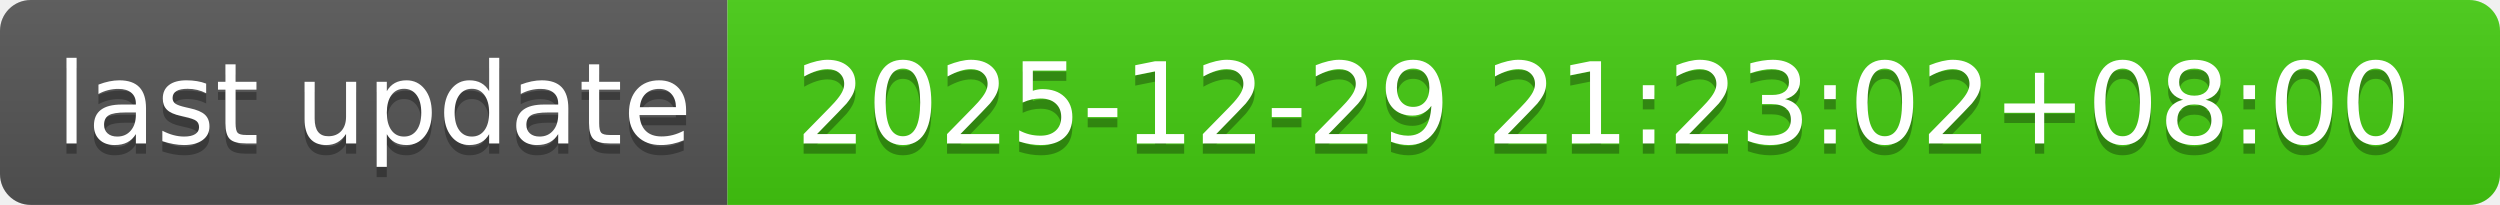
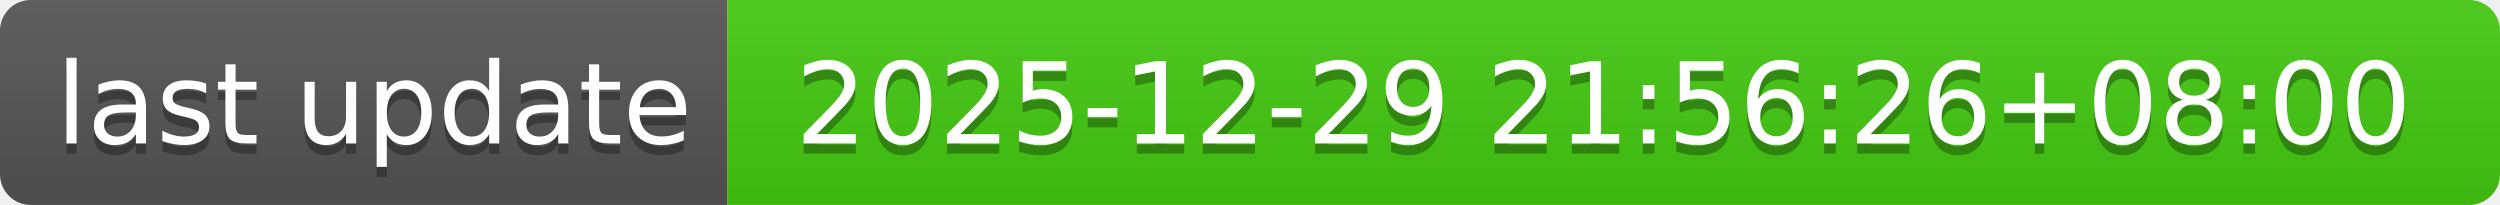
- <svg xmlns="http://www.w3.org/2000/svg" width="244" height="20" role="img" aria-label="last update: 2025-12-29 21:23:02+08:00">
+ <svg xmlns="http://www.w3.org/2000/svg" width="244" height="20" role="img" aria-label="last update: 2025-12-29 21:56:26+08:00">
  <linearGradient id="s" x2="0" y2="100%">
    <stop offset="0" stop-color="#bbb" stop-opacity=".1" />
    <stop offset="1" stop-opacity=".1" />
  </linearGradient>
  <clipPath id="r">
    <rect width="244" height="20" rx="3" fill="#fff" />
  </clipPath>
  <g clip-path="url(#r)">
    <rect width="71" height="20" fill="#555" />
    <rect x="71" width="173" height="20" fill="#4c1" />
    <rect width="244" height="20" fill="url(#s)" />
  </g>
  <g fill="#fff" text-anchor="middle" font-family="Verdana,Geneva,DejaVu Sans,sans-serif" text-rendering="geometricPrecision" font-size="110">
    <text aria-hidden="true" x="365" y="150" fill="#010101" fill-opacity=".3" transform="scale(.1)" textLength="610">last update</text>
    <text x="365" y="140" transform="scale(.1)" fill="#fff" textLength="610">last update</text>
-     <text aria-hidden="true" x="1565" y="150" fill="#010101" fill-opacity=".3" transform="scale(.1)" textLength="1630">2025-12-29 21:23:02+08:00</text>
-     <text x="1565" y="140" transform="scale(.1)" fill="#fff" textLength="1630">2025-12-29 21:23:02+08:00</text>
+     <text aria-hidden="true" x="1565" y="150" fill="#010101" fill-opacity=".3" transform="scale(.1)" textLength="1630">2025-12-29 21:56:26+08:00</text>
+     <text x="1565" y="140" transform="scale(.1)" fill="#fff" textLength="1630">2025-12-29 21:56:26+08:00</text>
  </g>
</svg>
